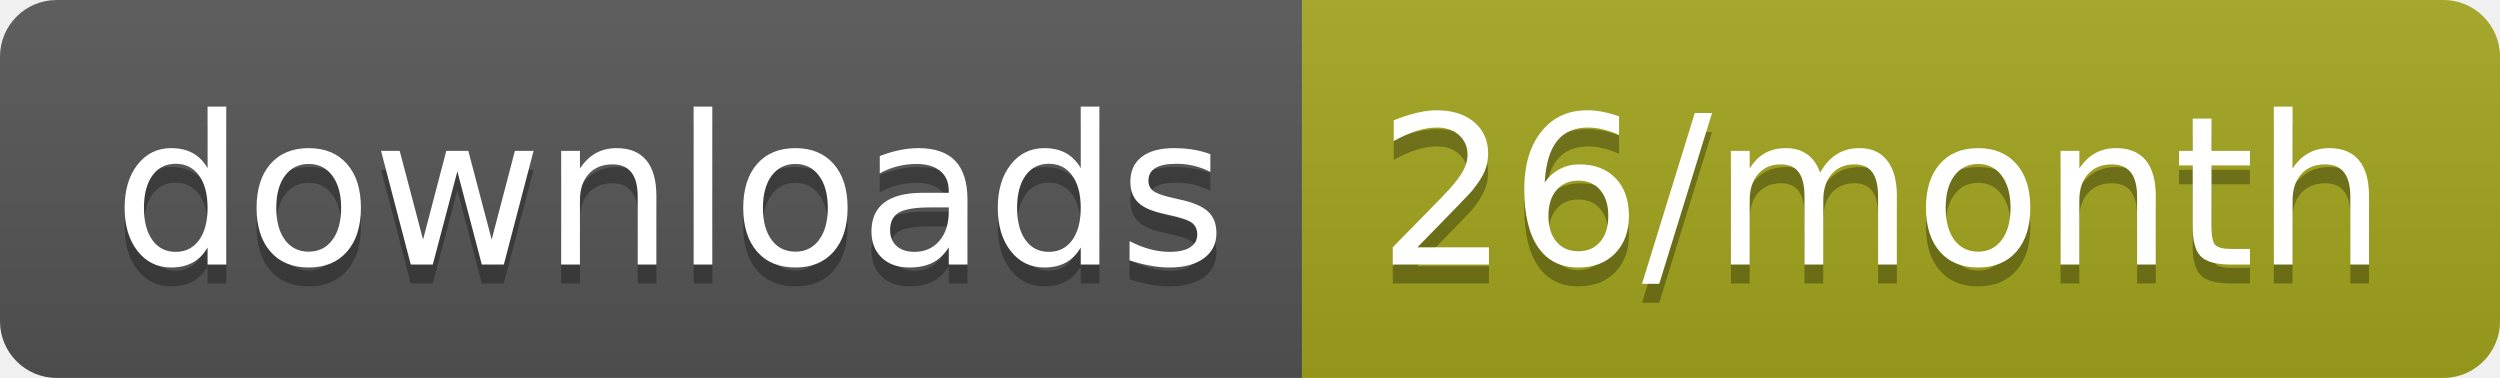
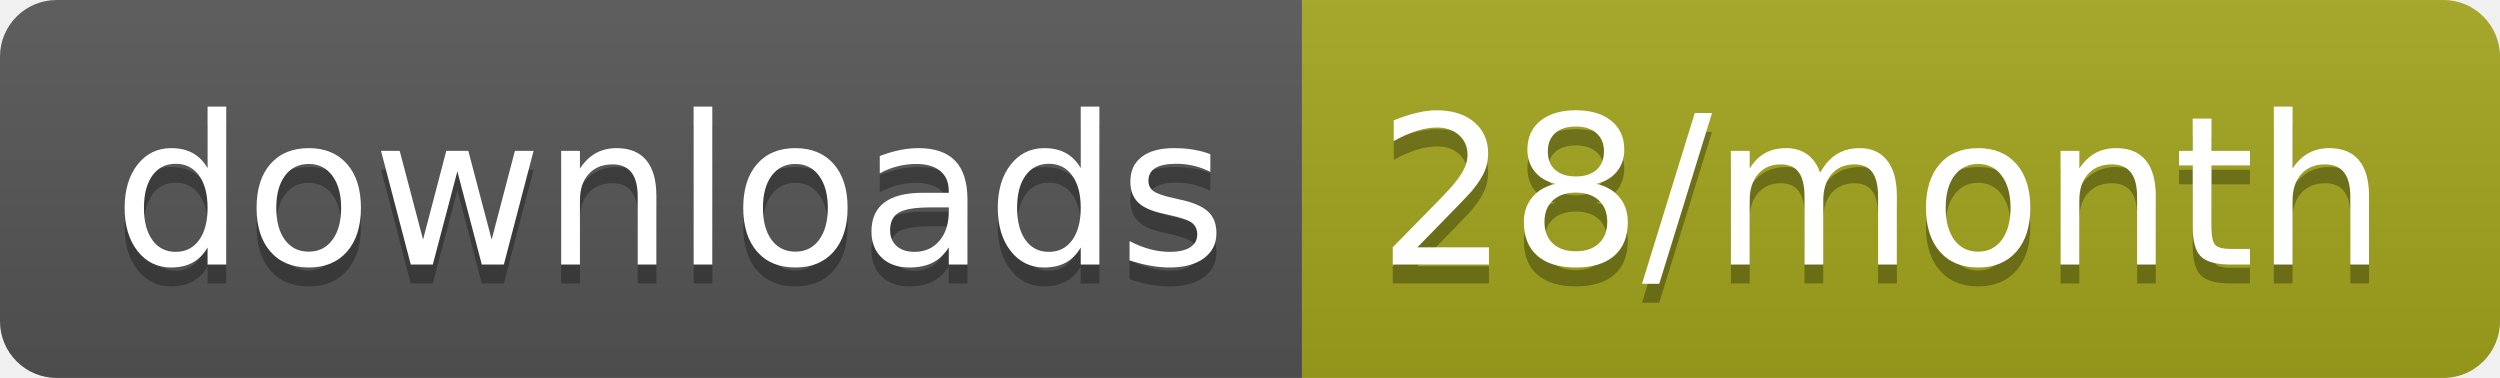
<svg xmlns="http://www.w3.org/2000/svg" width="132.3" height="20">
  <linearGradient id="smooth" x2="0" y2="100%">
    <stop offset="0" stop-color="#bbb" stop-opacity=".1" />
    <stop offset="1" stop-opacity=".1" />
  </linearGradient>
  <clipPath id="round">
    <rect width="132.3" height="20" rx="3" fill="#fff" />
  </clipPath>
  <g clip-path="url(#round)">
    <rect width="68.9" height="20" fill="#555" />
    <rect x="68.9" width="63.4" height="20" fill="#a4a61d" />
    <rect width="132.3" height="20" fill="url(#smooth)" />
  </g>
  <g fill="#fff" text-anchor="middle" font-family="DejaVu Sans,Verdana,Geneva,sans-serif" font-size="110">
    <text x="354.5" y="150" fill="#010101" fill-opacity=".3" transform="scale(0.1)" textLength="589.0" lengthAdjust="spacing">downloads</text>
    <text x="354.5" y="140" transform="scale(0.1)" textLength="589.0" lengthAdjust="spacing">downloads</text>
-     <text x="996" y="150" fill="#010101" fill-opacity=".3" transform="scale(0.1)" textLength="534.0" lengthAdjust="spacing">26/month</text>
-     <text x="996" y="140" transform="scale(0.1)" textLength="534.0" lengthAdjust="spacing">26/month</text>
+     <text x="996" y="150" fill="#010101" fill-opacity=".3" transform="scale(0.1)" textLength="534.0" lengthAdjust="spacing">28/month</text>
+     <text x="996" y="140" transform="scale(0.1)" textLength="534.0" lengthAdjust="spacing">28/month</text>
  </g>
</svg>
